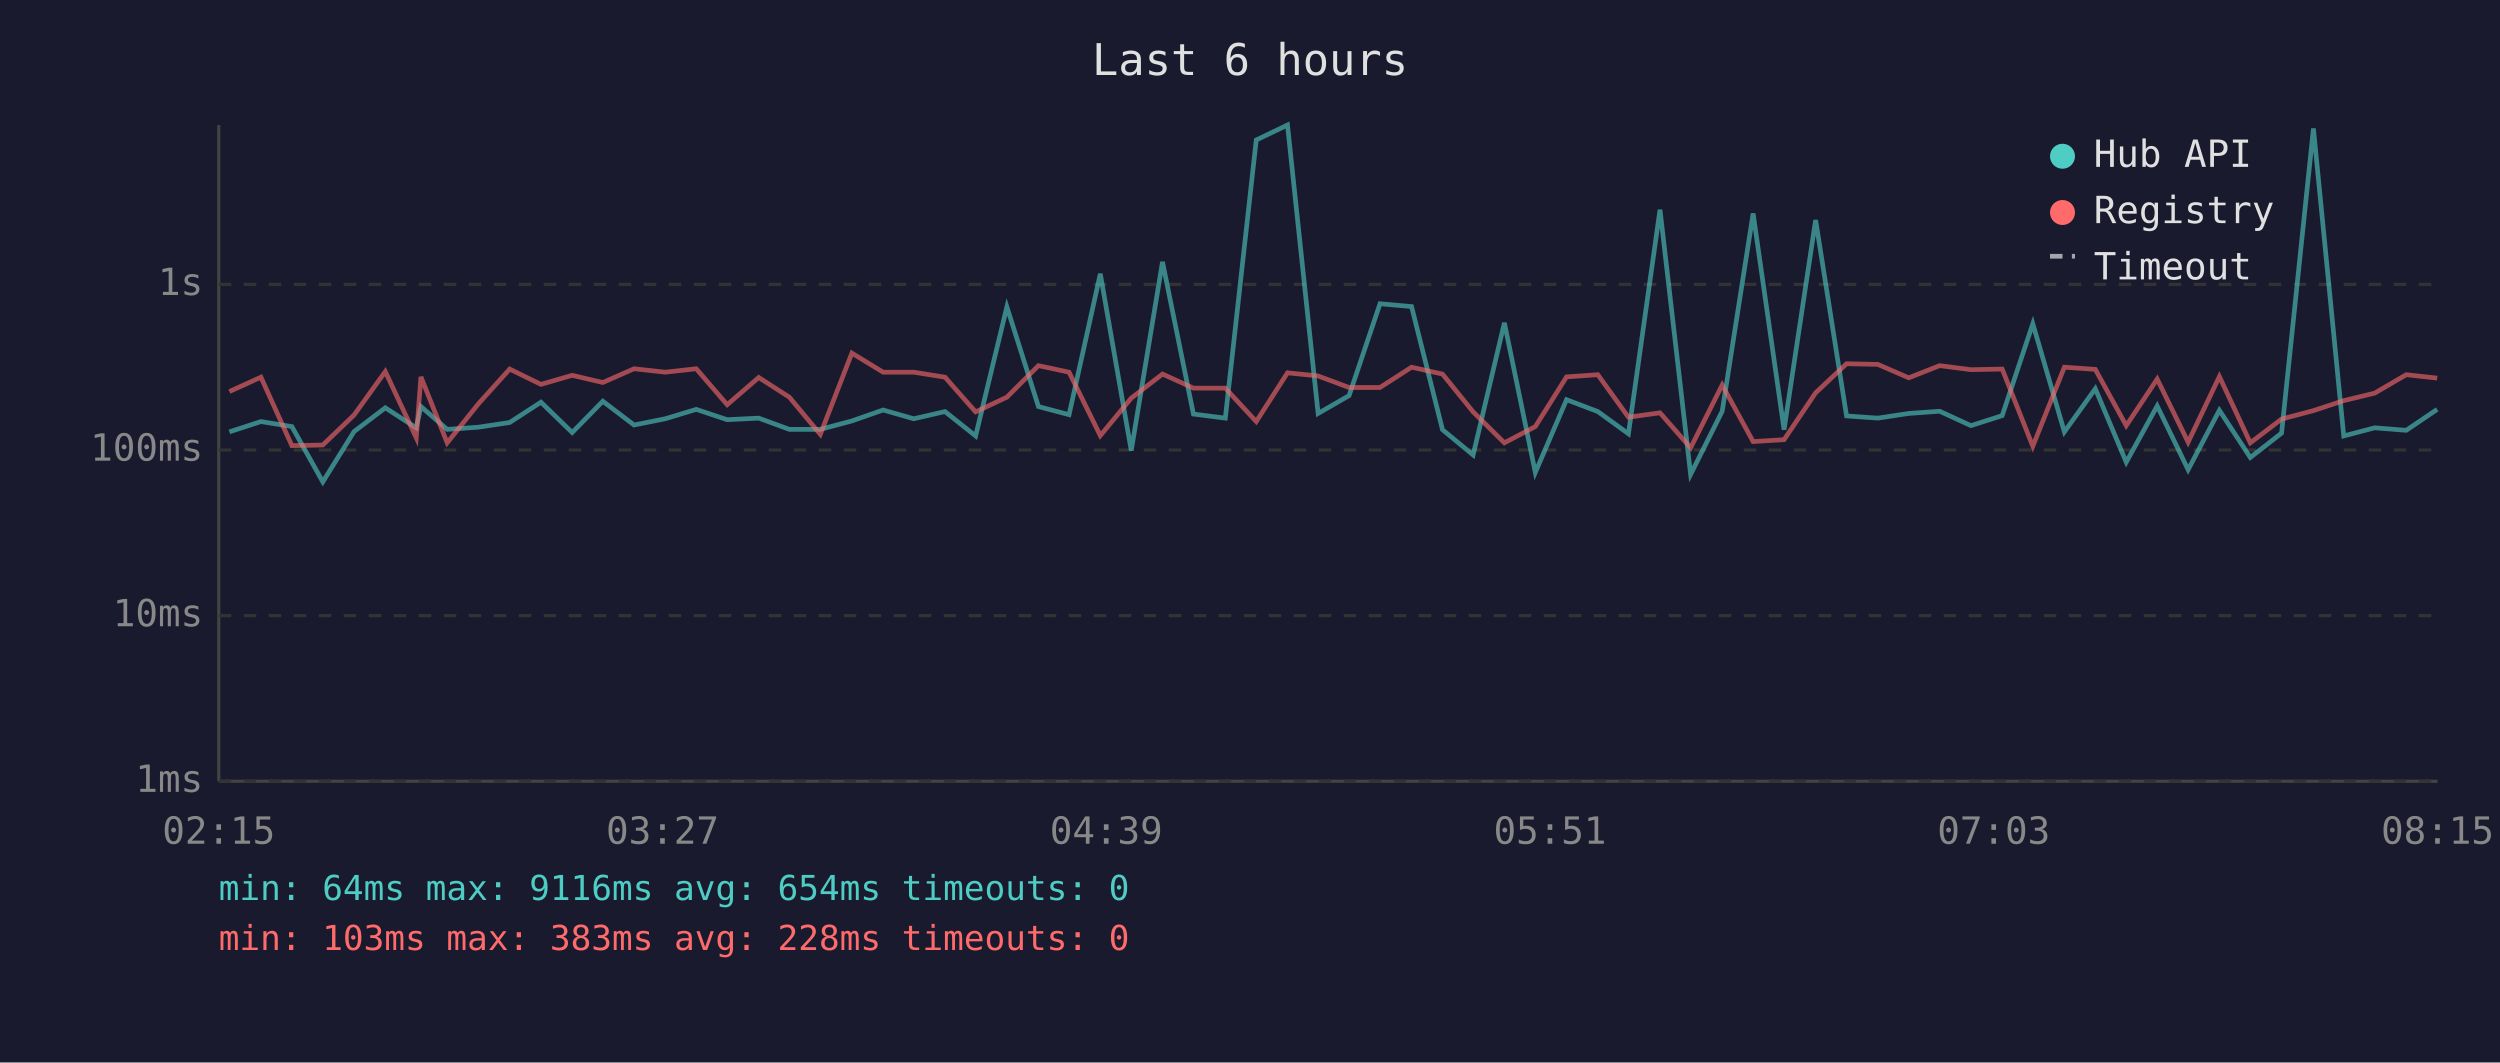
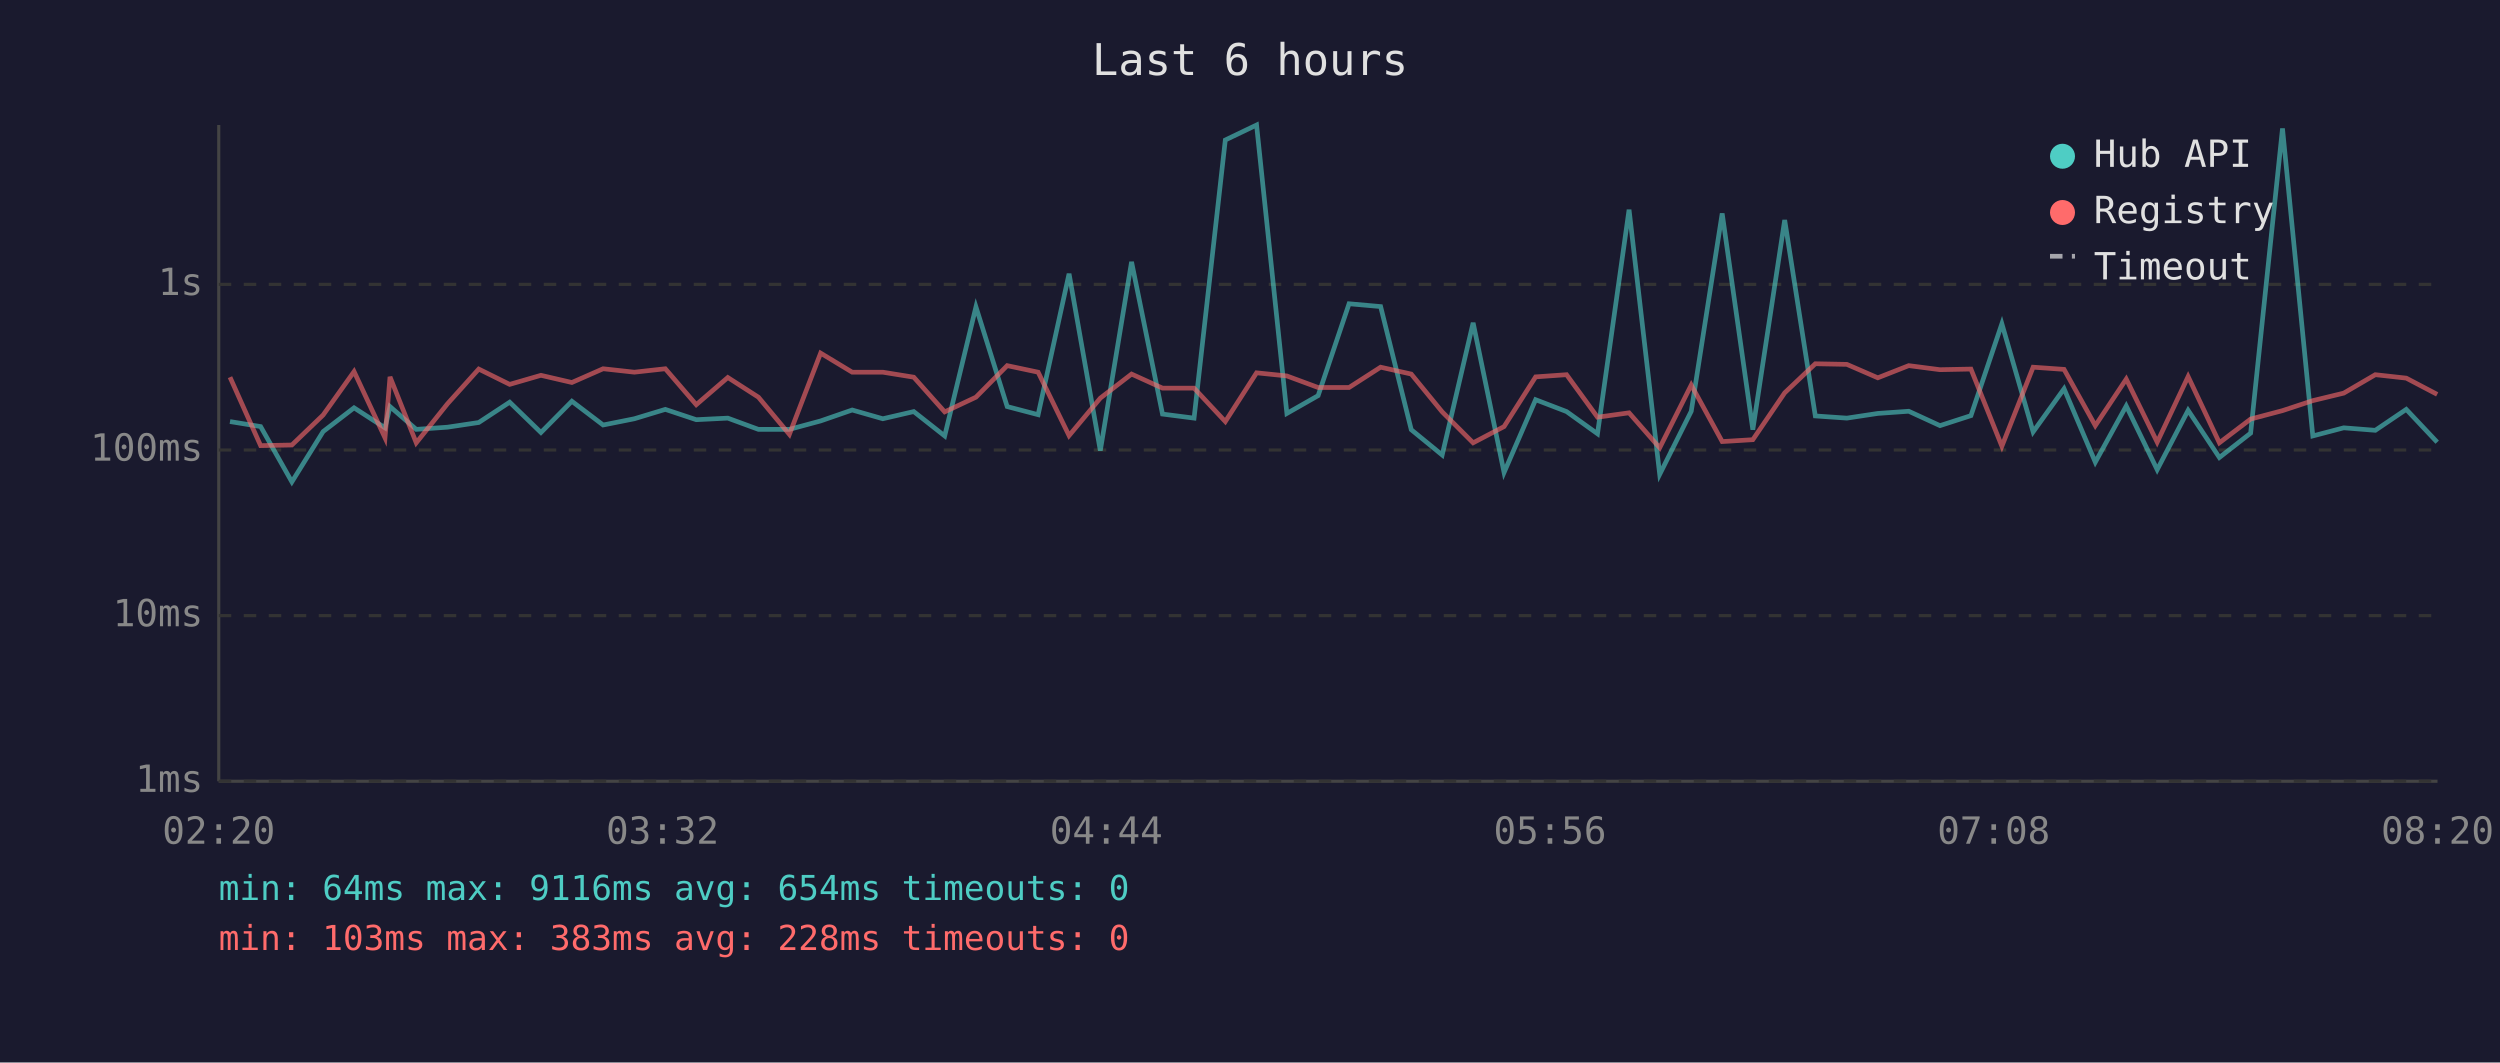
<svg xmlns="http://www.w3.org/2000/svg" viewBox="0 0 800 340" font-family="monospace" font-size="12">
  <rect width="800" height="340" fill="#1a1a2e" />
  <text x="400" y="24" fill="#e0e0e0" font-size="14" text-anchor="middle">Last 6 hours</text>
  <line x1="70" y1="40" x2="70" y2="250" stroke="#444" stroke-width="1" />
  <line x1="70" y1="250" x2="780" y2="250" stroke="#444" stroke-width="1" />
  <line x1="70" y1="250" x2="780" y2="250" stroke="#333" stroke-width="1" stroke-dasharray="4" />
  <text x="65" y="250" fill="#888" text-anchor="end" dominant-baseline="middle">1ms</text>
  <line x1="70" y1="197" x2="780" y2="197" stroke="#333" stroke-width="1" stroke-dasharray="4" />
  <text x="65" y="197" fill="#888" text-anchor="end" dominant-baseline="middle">10ms</text>
  <line x1="70" y1="144" x2="780" y2="144" stroke="#333" stroke-width="1" stroke-dasharray="4" />
  <text x="65" y="144" fill="#888" text-anchor="end" dominant-baseline="middle">100ms</text>
  <line x1="70" y1="91" x2="780" y2="91" stroke="#333" stroke-width="1" stroke-dasharray="4" />
  <text x="65" y="91" fill="#888" text-anchor="end" dominant-baseline="middle">1s</text>
-   <text x="70" y="270" fill="#888" text-anchor="middle">02:15</text>
-   <text x="212" y="270" fill="#888" text-anchor="middle">03:27</text>
-   <text x="354" y="270" fill="#888" text-anchor="middle">04:39</text>
-   <text x="496" y="270" fill="#888" text-anchor="middle">05:51</text>
-   <text x="638" y="270" fill="#888" text-anchor="middle">07:03</text>
-   <text x="780" y="270" fill="#888" text-anchor="middle">08:15</text>
-   <polyline points="73.4,138.2 83.5,134.9 93.4,136.5 103.3,154.2 113.3,138.1 123.3,130.5 133.2,136.9 134.7,130.1 143.1,137.4 153.1,136.7 163.1,135.2 173.1,128.7 183.1,138.4 192.9,128.4 202.9,136.0 212.9,134.0 222.8,131.0 232.7,134.3 242.8,133.8 252.6,137.4 262.5,137.4 272.6,134.7 282.6,131.2 292.4,134.0 302.4,131.7 312.2,139.5 322.2,98.2 332.3,130.1 342.1,132.7 352.1,87.6 362.0,144.2 372.0,83.8 381.9,132.5 392.1,133.8 402.0,44.8 412.0,40.0 421.8,132.3 431.7,126.6 441.6,97.2 451.7,98.1 461.6,137.5 471.4,145.6 481.4,103.3 491.3,151.2 501.3,127.9 511.3,131.7 521.1,138.8 531.2,67.1 541.0,151.8 551.1,131.6 561.0,68.3 570.9,137.5 581.0,70.4 590.9,133.1 600.9,133.8 610.8,132.3 620.7,131.6 630.7,136.2 640.7,133.0 650.5,103.6 660.6,138.2 670.5,124.4 680.4,147.9 690.3,129.9 700.2,150.3 710.2,131.3 720.1,146.4 730.1,138.6 740.3,41.1 750.0,139.5 759.9,136.9 770.0,137.7 779.9,131.0" fill="none" stroke="#4ecdc4" stroke-width="1.5" opacity="0.6" />
-   <polyline points="73.4,125.3 83.5,120.7 93.4,142.6 103.3,142.4 113.3,132.8 123.3,118.9 133.2,140.1 134.7,120.6 143.1,141.7 153.1,129.2 163.1,118.1 173.1,123.0 183.1,120.1 192.9,122.4 202.9,118.0 212.9,119.1 222.8,118.0 232.7,129.5 242.8,120.8 252.6,127.1 262.5,139.0 272.6,113.0 282.6,119.1 292.4,119.1 302.4,120.7 312.2,131.8 322.2,127.1 332.3,117.0 342.1,119.1 352.1,139.4 362.0,127.4 372.0,119.7 381.9,124.2 392.1,124.2 402.0,134.9 412.0,119.3 421.8,120.3 431.7,124.0 441.6,124.0 451.7,117.5 461.6,119.7 471.4,131.8 481.4,141.7 491.3,136.5 501.3,120.6 511.3,119.9 521.1,133.5 531.2,132.1 541.0,143.3 551.1,123.2 561.0,141.3 570.9,140.7 581.0,125.7 590.9,116.4 600.9,116.6 610.8,120.9 620.7,117.0 630.7,118.3 640.7,118.1 650.5,142.8 660.6,117.5 670.5,118.2 680.4,136.2 690.3,121.3 700.2,141.5 710.2,120.5 720.1,141.7 730.1,134.1 740.3,131.4 750.0,128.2 759.9,125.8 770.0,119.9 779.9,121.0" fill="none" stroke="#ff6b6b" stroke-width="1.5" opacity="0.6" />
+   <text x="70" y="270" fill="#888" text-anchor="middle">02:20</text>
+   <text x="212" y="270" fill="#888" text-anchor="middle">03:32</text>
+   <text x="354" y="270" fill="#888" text-anchor="middle">04:44</text>
+   <text x="496" y="270" fill="#888" text-anchor="middle">05:56</text>
+   <text x="638" y="270" fill="#888" text-anchor="middle">07:08</text>
+   <text x="780" y="270" fill="#888" text-anchor="middle">08:20</text>
+   <polyline points="73.6,134.9 83.4,136.5 93.4,154.2 103.4,138.1 113.3,130.5 123.2,136.9 124.8,130.1 133.2,137.4 143.2,136.7 153.2,135.2 163.1,128.7 173.1,138.4 183.0,128.4 193.0,136.0 203.0,134.0 212.9,131.0 222.8,134.3 232.9,133.8 242.7,137.4 252.6,137.4 262.6,134.7 272.7,131.2 282.5,134.0 292.4,131.7 302.3,139.5 312.3,98.2 322.3,130.1 332.2,132.7 342.1,87.6 352.1,144.2 362.1,83.8 372.0,132.5 382.1,133.8 392.1,44.8 402.1,40.0 411.8,132.3 421.8,126.6 431.7,97.2 441.8,98.1 451.6,137.5 461.5,145.6 471.4,103.3 481.3,151.2 491.4,127.9 501.3,131.7 511.2,138.8 521.3,67.1 531.1,151.8 541.2,131.6 551.1,68.3 560.9,137.5 571.1,70.4 580.9,133.1 591.0,133.8 600.9,132.3 610.8,131.6 620.8,136.2 630.7,133.0 640.6,103.6 650.6,138.2 660.5,124.4 670.5,147.9 680.4,129.9 690.3,150.3 700.2,131.3 710.2,146.4 720.2,138.6 730.4,41.1 740.1,139.5 750.0,136.9 760.1,137.7 770.0,131.0 779.9,141.5" fill="none" stroke="#4ecdc4" stroke-width="1.5" opacity="0.6" />
+   <polyline points="73.6,120.7 83.4,142.6 93.4,142.4 103.4,132.8 113.3,118.9 123.2,140.1 124.8,120.6 133.2,141.7 143.2,129.2 153.2,118.1 163.1,123.0 173.1,120.1 183.0,122.4 193.0,118.0 203.0,119.1 212.9,118.0 222.8,129.5 232.9,120.8 242.7,127.1 252.6,139.0 262.6,113.0 272.7,119.1 282.5,119.1 292.4,120.7 302.3,131.8 312.3,127.1 322.3,117.0 332.2,119.1 342.1,139.4 352.1,127.4 362.1,119.7 372.0,124.2 382.1,124.2 392.1,134.9 402.1,119.3 411.8,120.3 421.8,124.0 431.7,124.0 441.8,117.5 451.6,119.7 461.5,131.8 471.4,141.7 481.3,136.5 491.4,120.6 501.3,119.9 511.2,133.5 521.3,132.1 531.1,143.3 541.2,123.2 551.1,141.3 560.9,140.7 571.1,125.7 580.9,116.4 591.0,116.6 600.9,120.9 610.8,117.0 620.8,118.3 630.7,118.1 640.6,142.8 650.6,117.5 660.5,118.2 670.5,136.2 680.4,121.3 690.3,141.5 700.2,120.5 710.2,141.7 720.2,134.1 730.4,131.4 740.1,128.2 750.0,125.8 760.1,119.9 770.0,121.0 779.9,126.2" fill="none" stroke="#ff6b6b" stroke-width="1.5" opacity="0.6" />
  <circle cx="660" cy="50" r="4" fill="#4ecdc4" />
  <text x="670" y="50" fill="#e0e0e0" dominant-baseline="middle">Hub API</text>
  <circle cx="660" cy="68" r="4" fill="#ff6b6b" />
  <text x="670" y="68" fill="#e0e0e0" dominant-baseline="middle">Registry</text>
  <line x1="656" y1="82" x2="664" y2="82" stroke="#e0e0e0" stroke-width="1.5" stroke-dasharray="4,3" opacity="0.7" />
  <text x="670" y="86" fill="#e0e0e0" dominant-baseline="middle">Timeout</text>
  <text x="70" y="288" fill="#4ecdc4" font-size="11">min: 64ms  max: 9116ms  avg: 654ms  timeouts: 0</text>
  <text x="70" y="304" fill="#ff6b6b" font-size="11">min: 103ms  max: 383ms  avg: 228ms  timeouts: 0</text>
</svg>
